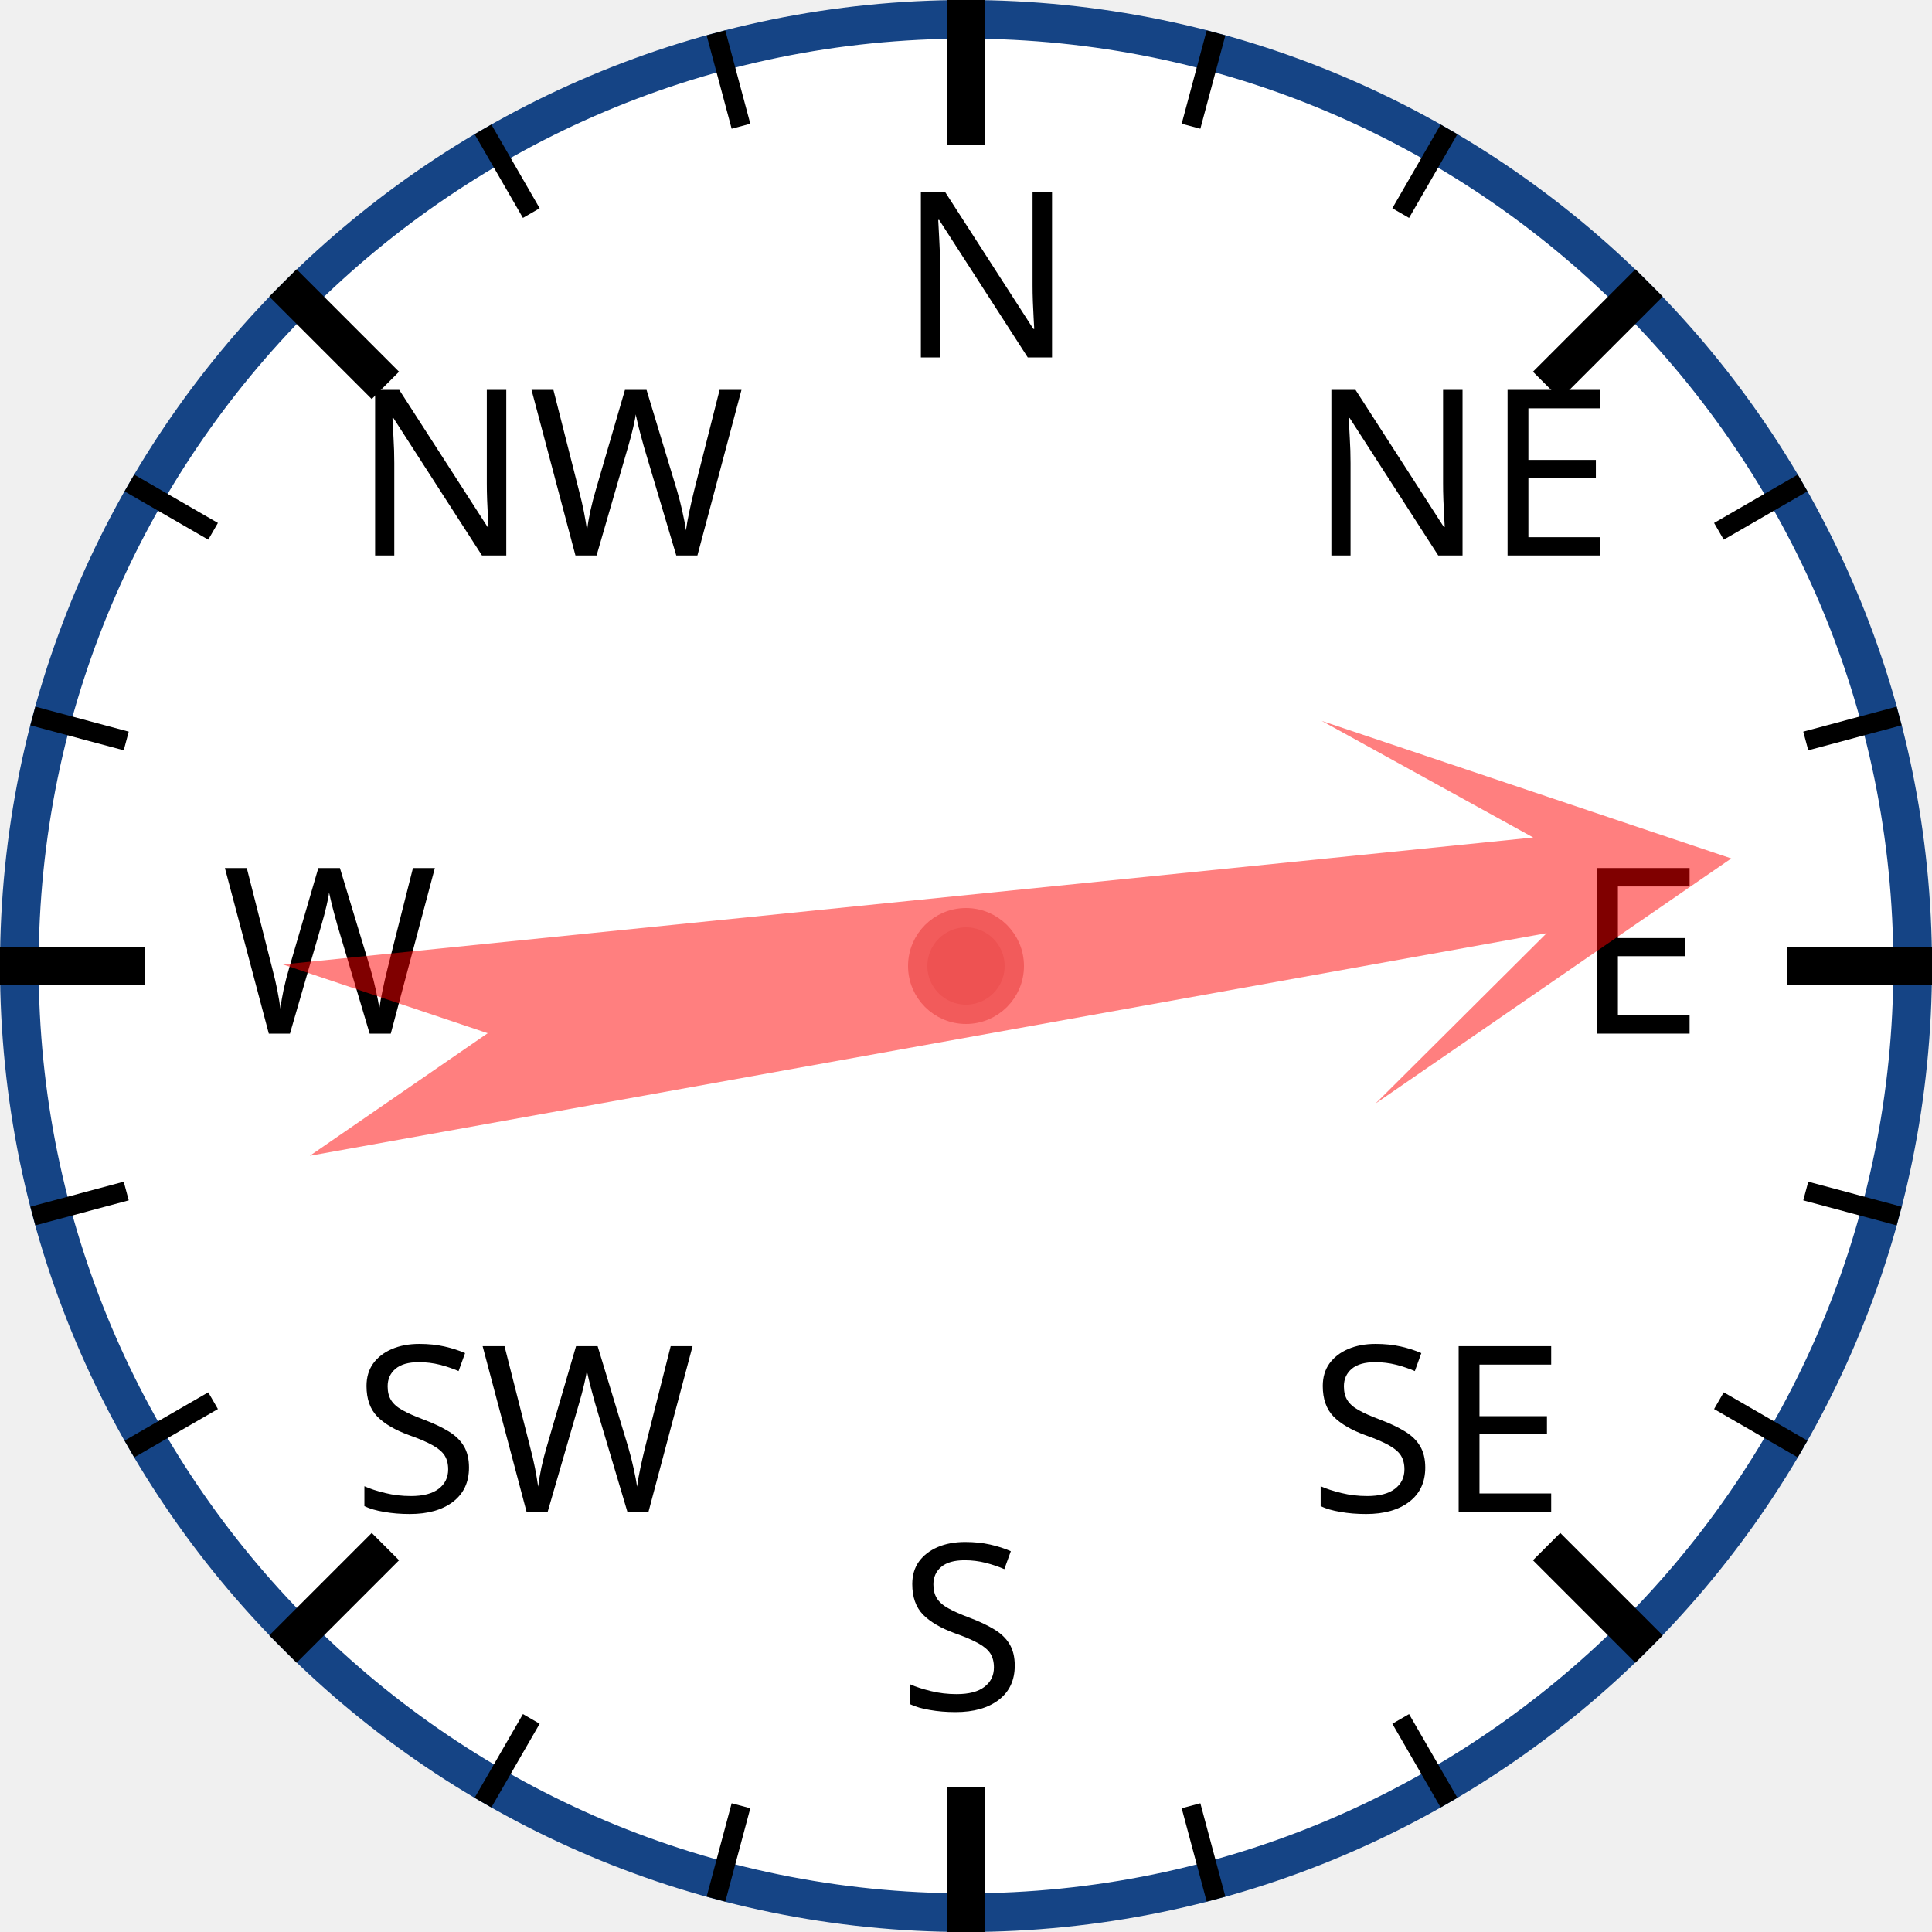
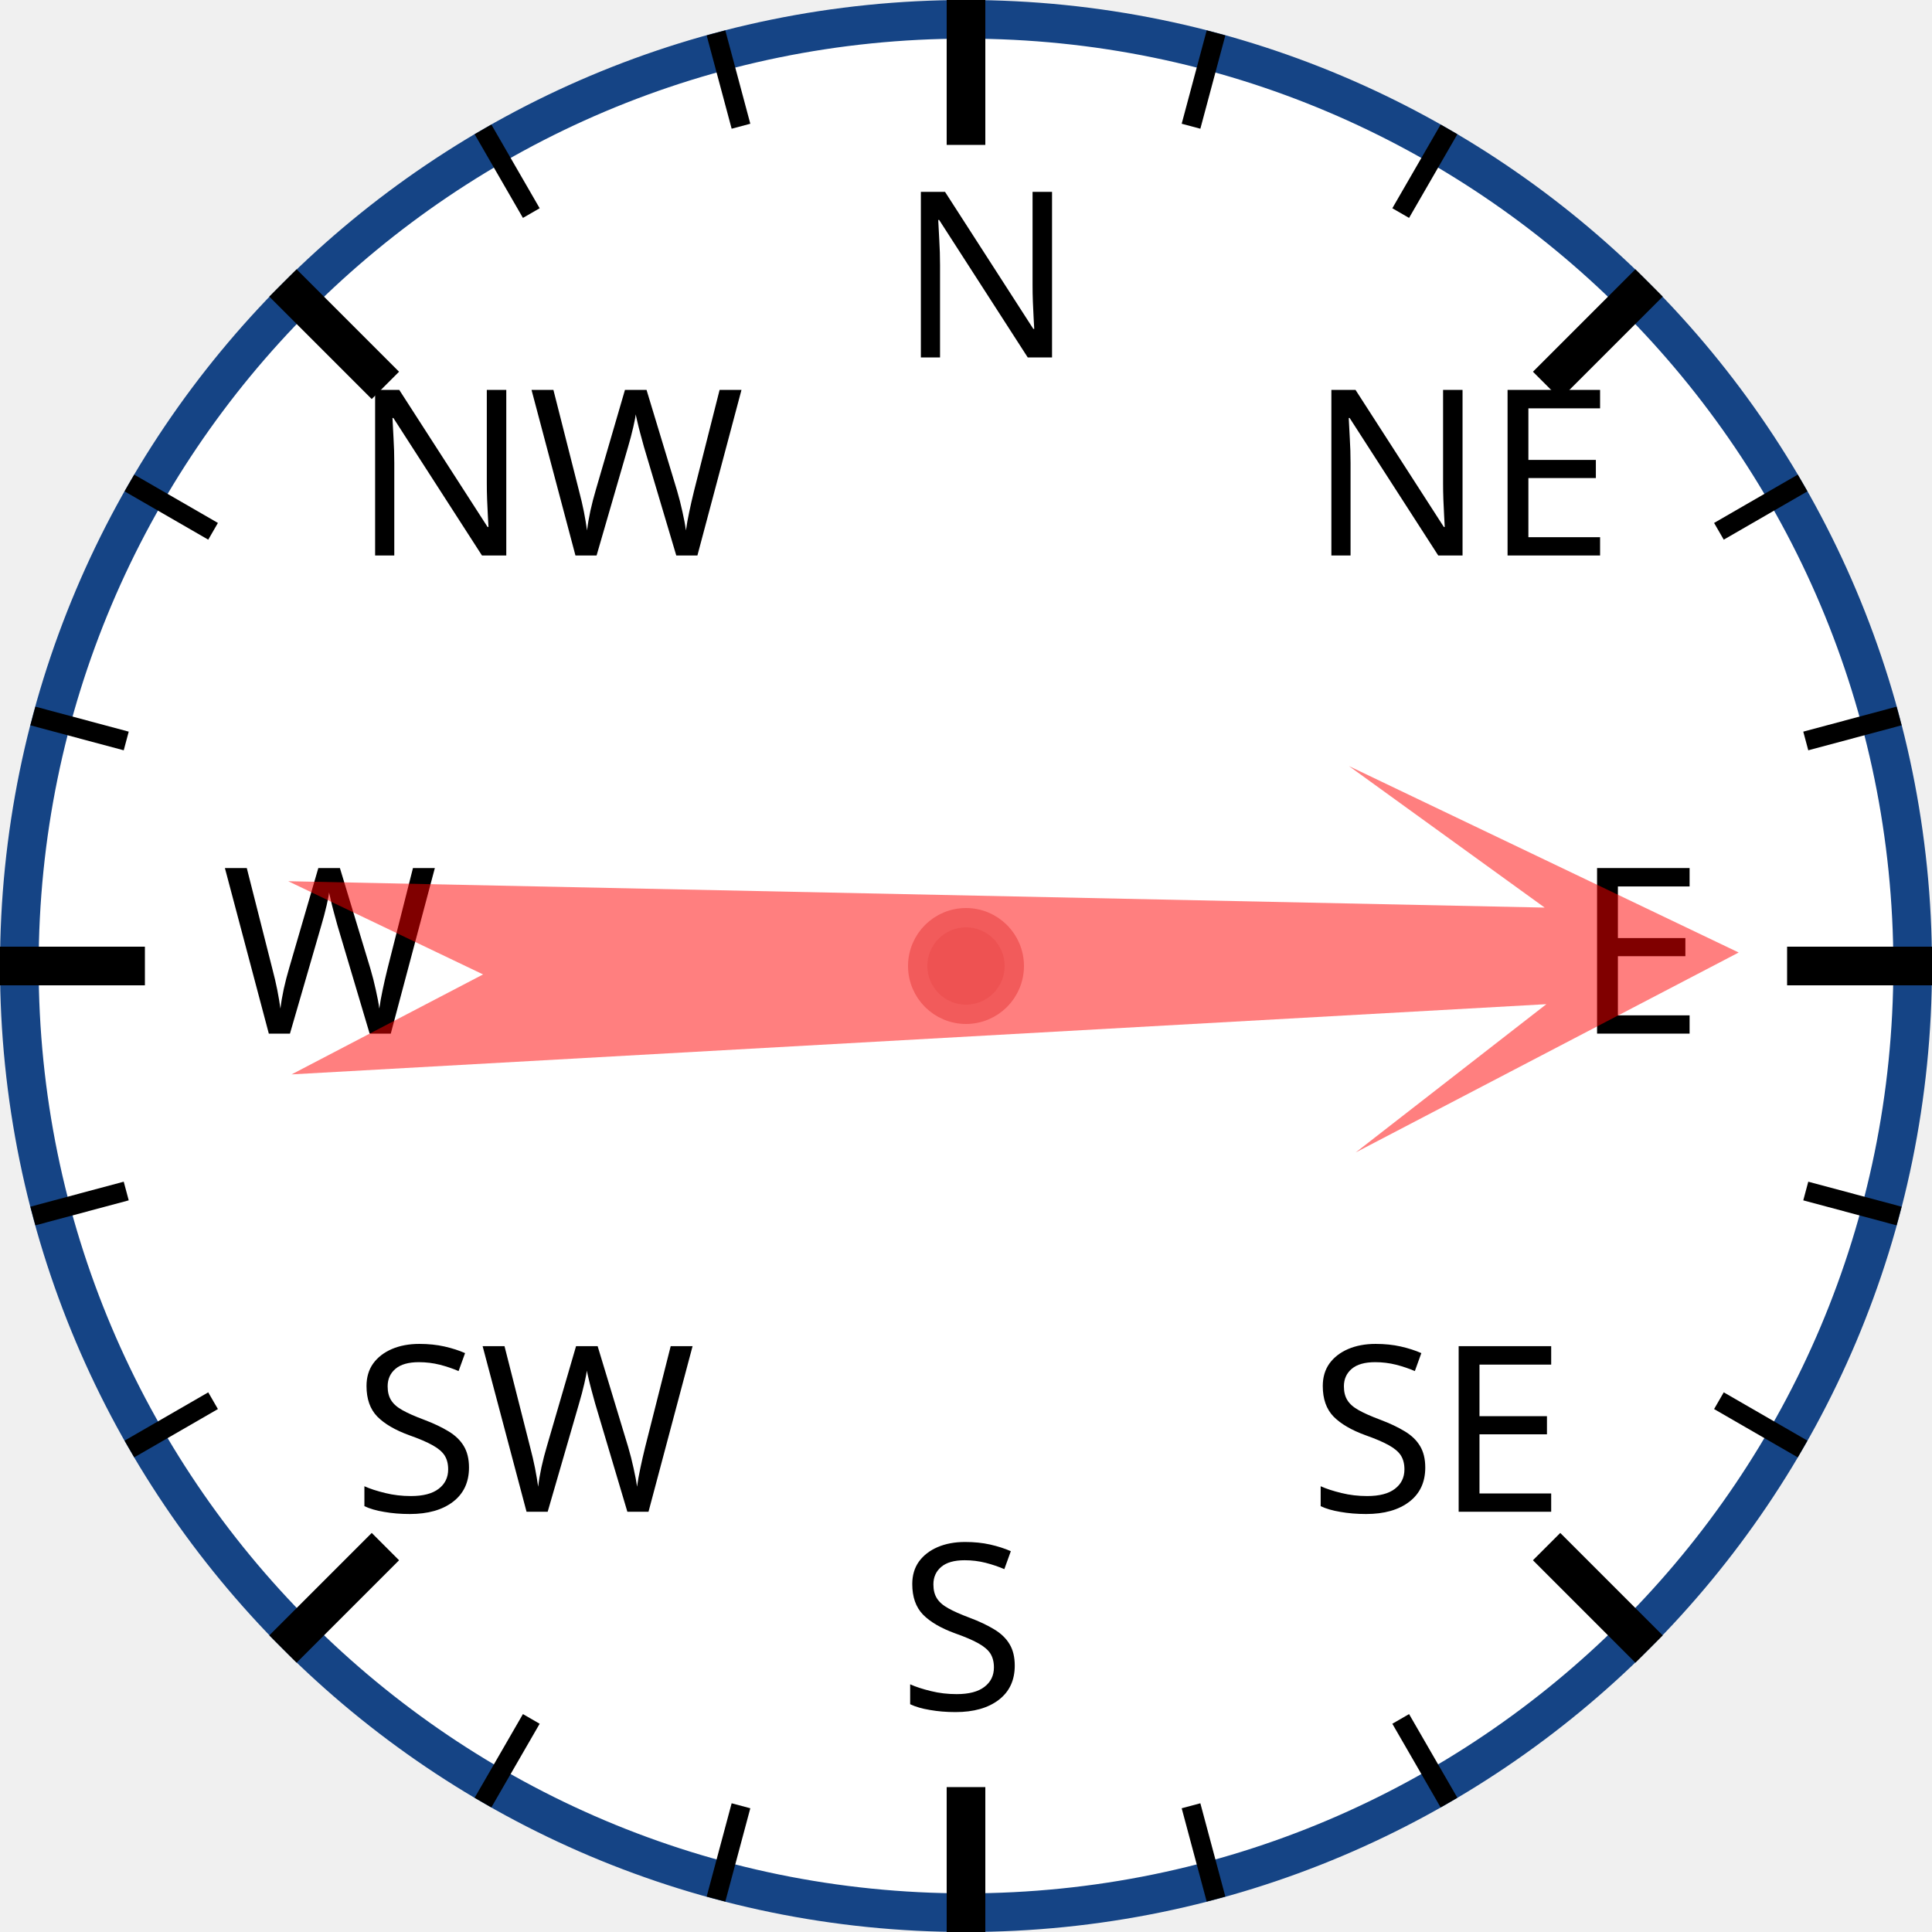
<svg xmlns="http://www.w3.org/2000/svg" width="120px" height="120px" viewBox="0 0 200 200">
  <circle cx="100" cy="100" r="98" style="fill: white; stroke: #154485; stroke-width: 4;" />
  <text x="93.0" y="37.0" style="font-family: sans-serif; font-size: 18pt;">N</text>
  <line x1="100.0" y1="0.0" x2="100.0" y2="15.0" style="stroke: black; stroke-width: 4;" />
  <line x1="74.118" y1="3.407" x2="76.706" y2="13.067" style="stroke: black; stroke-width: 2;" />
  <line x1="50" y1="13.397" x2="55" y2="22.058" style="stroke: black; stroke-width: 2;" />
  <text x="36.503" y="57.503" style="font-family: sans-serif; font-size: 18pt;">NW</text>
  <line x1="29.289" y1="29.289" x2="39.896" y2="39.896" style="stroke: black; stroke-width: 4;" />
  <line x1="13.397" y1="50" x2="22.058" y2="55" style="stroke: black; stroke-width: 2;" />
  <line x1="3.407" y1="74.118" x2="13.067" y2="76.706" style="stroke: black; stroke-width: 2;" />
  <text x="23.0" y="107.0" style="font-family: sans-serif; font-size: 18pt;">W</text>
  <line x1="0.0" y1="100.0" x2="15.0" y2="100.0" style="stroke: black; stroke-width: 4;" />
  <line x1="3.407" y1="125.882" x2="13.067" y2="123.294" style="stroke: black; stroke-width: 2;" />
  <line x1="13.397" y1="150" x2="22.058" y2="145" style="stroke: black; stroke-width: 2;" />
  <text x="36.503" y="156.497" style="font-family: sans-serif; font-size: 18pt;">SW</text>
  <line x1="29.289" y1="170.711" x2="39.896" y2="160.104" style="stroke: black; stroke-width: 4;" />
  <line x1="50" y1="186.603" x2="55" y2="177.942" style="stroke: black; stroke-width: 2;" />
  <line x1="74.118" y1="196.593" x2="76.706" y2="186.933" style="stroke: black; stroke-width: 2;" />
  <text x="93" y="177.0" style="font-family: sans-serif; font-size: 18pt;">S</text>
  <line x1="100" y1="200.0" x2="100" y2="185.0" style="stroke: black; stroke-width: 4;" />
  <line x1="125.882" y1="196.593" x2="123.294" y2="186.933" style="stroke: black; stroke-width: 2;" />
  <line x1="150.0" y1="186.603" x2="145.0" y2="177.942" style="stroke: black; stroke-width: 2;" />
  <text x="135.497" y="156.497" style="font-family: sans-serif; font-size: 18pt;">SE</text>
  <line x1="170.711" y1="170.711" x2="160.104" y2="160.104" style="stroke: black; stroke-width: 4;" />
  <line x1="186.603" y1="150" x2="177.942" y2="145" style="stroke: black; stroke-width: 2;" />
  <line x1="196.593" y1="125.882" x2="186.933" y2="123.294" style="stroke: black; stroke-width: 2;" />
  <text x="163.0" y="107" style="font-family: sans-serif; font-size: 18pt;">E</text>
  <line x1="200.0" y1="100" x2="185.0" y2="100" style="stroke: black; stroke-width: 4;" />
  <line x1="196.593" y1="74.118" x2="186.933" y2="76.706" style="stroke: black; stroke-width: 2;" />
  <line x1="186.603" y1="50" x2="177.942" y2="55" style="stroke: black; stroke-width: 2;" />
  <text x="135.497" y="57.503" style="font-family: sans-serif; font-size: 18pt;">NE</text>
  <line x1="170.711" y1="29.289" x2="160.104" y2="39.896" style="stroke: black; stroke-width: 4;" />
  <line x1="150" y1="13.397" x2="145" y2="22.058" style="stroke: black; stroke-width: 2;" />
  <line x1="125.882" y1="3.407" x2="123.294" y2="13.067" style="stroke: black; stroke-width: 2;" />
-   <polygon points="100 20 120 60 105 40 110 170 100 150 90 170 95 40 80 60" style="fill: red; fill-opacity: 0.5;" transform="rotate(82,100,100)" />
+   <polygon points="100 20 120 60 105 40 110 170 100 150 90 170 95 40 80 60" style="fill: red; fill-opacity: 0.5;" transform="rotate(89,100,100)" />
  <circle cx="100" cy="100" r="5" style="fill: #EE5252; stroke: #F25B5B; stroke-width: 2;" />
</svg>
